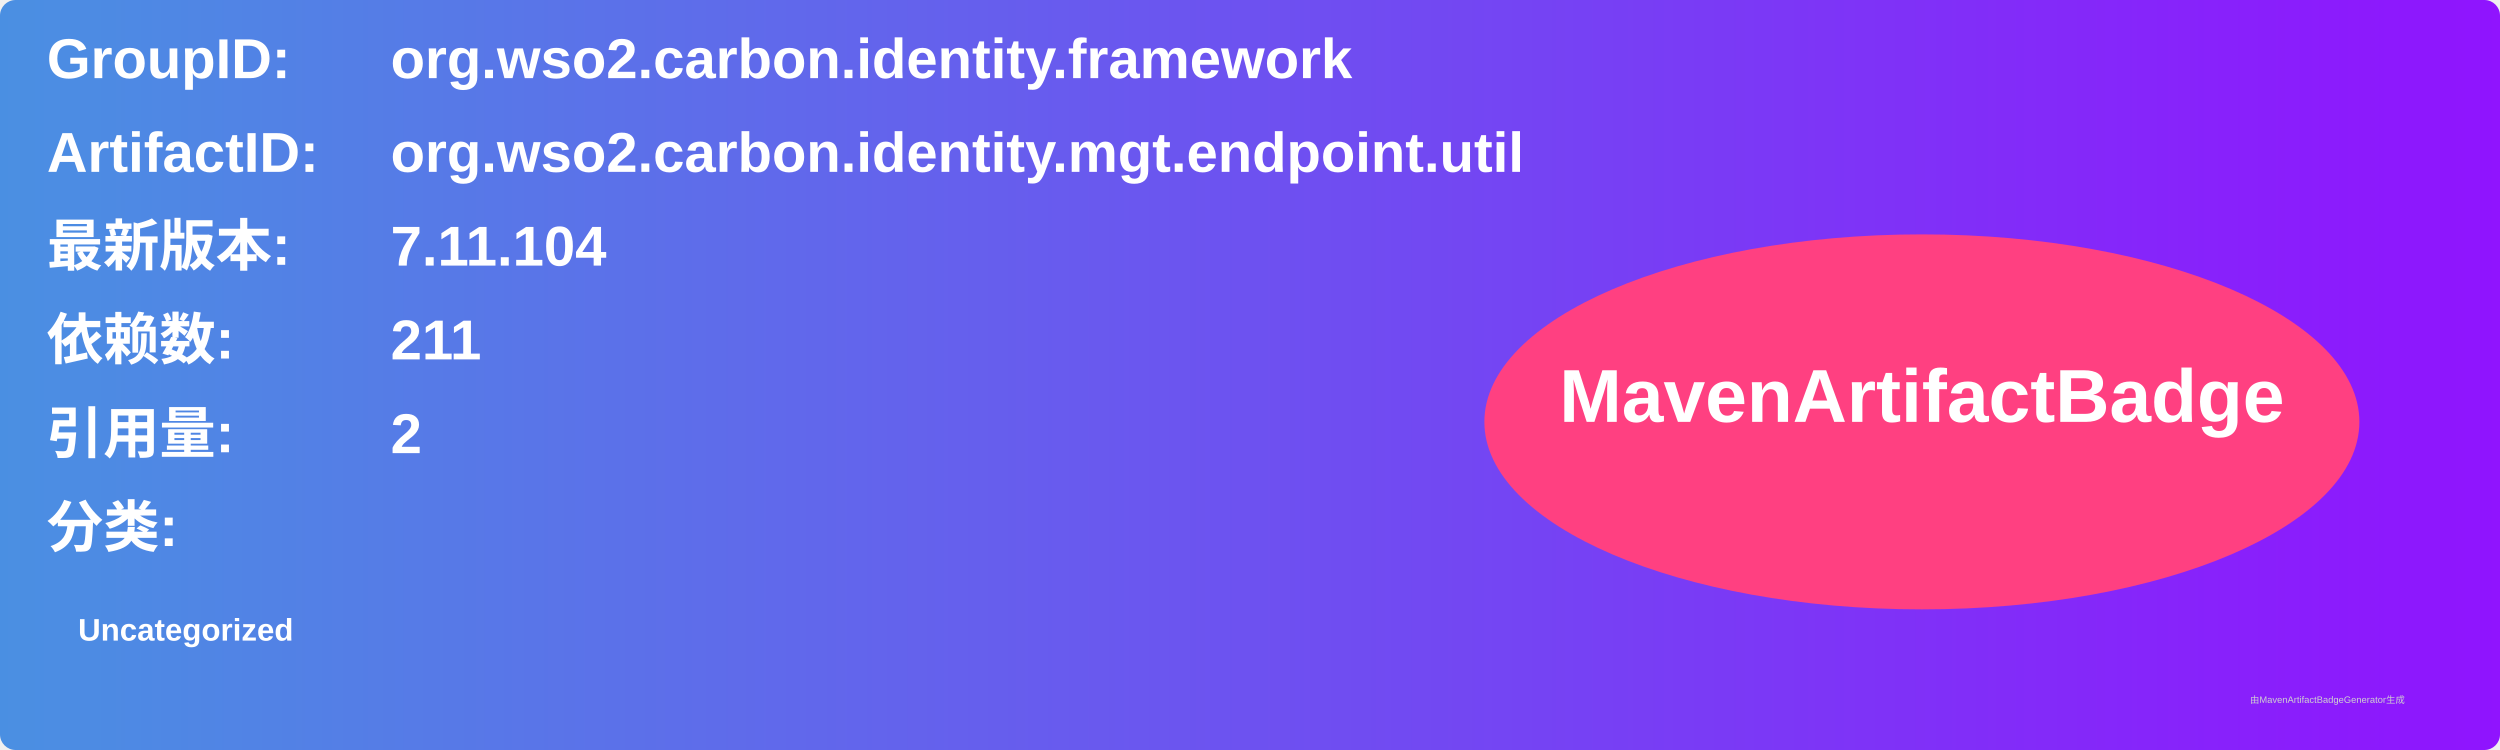
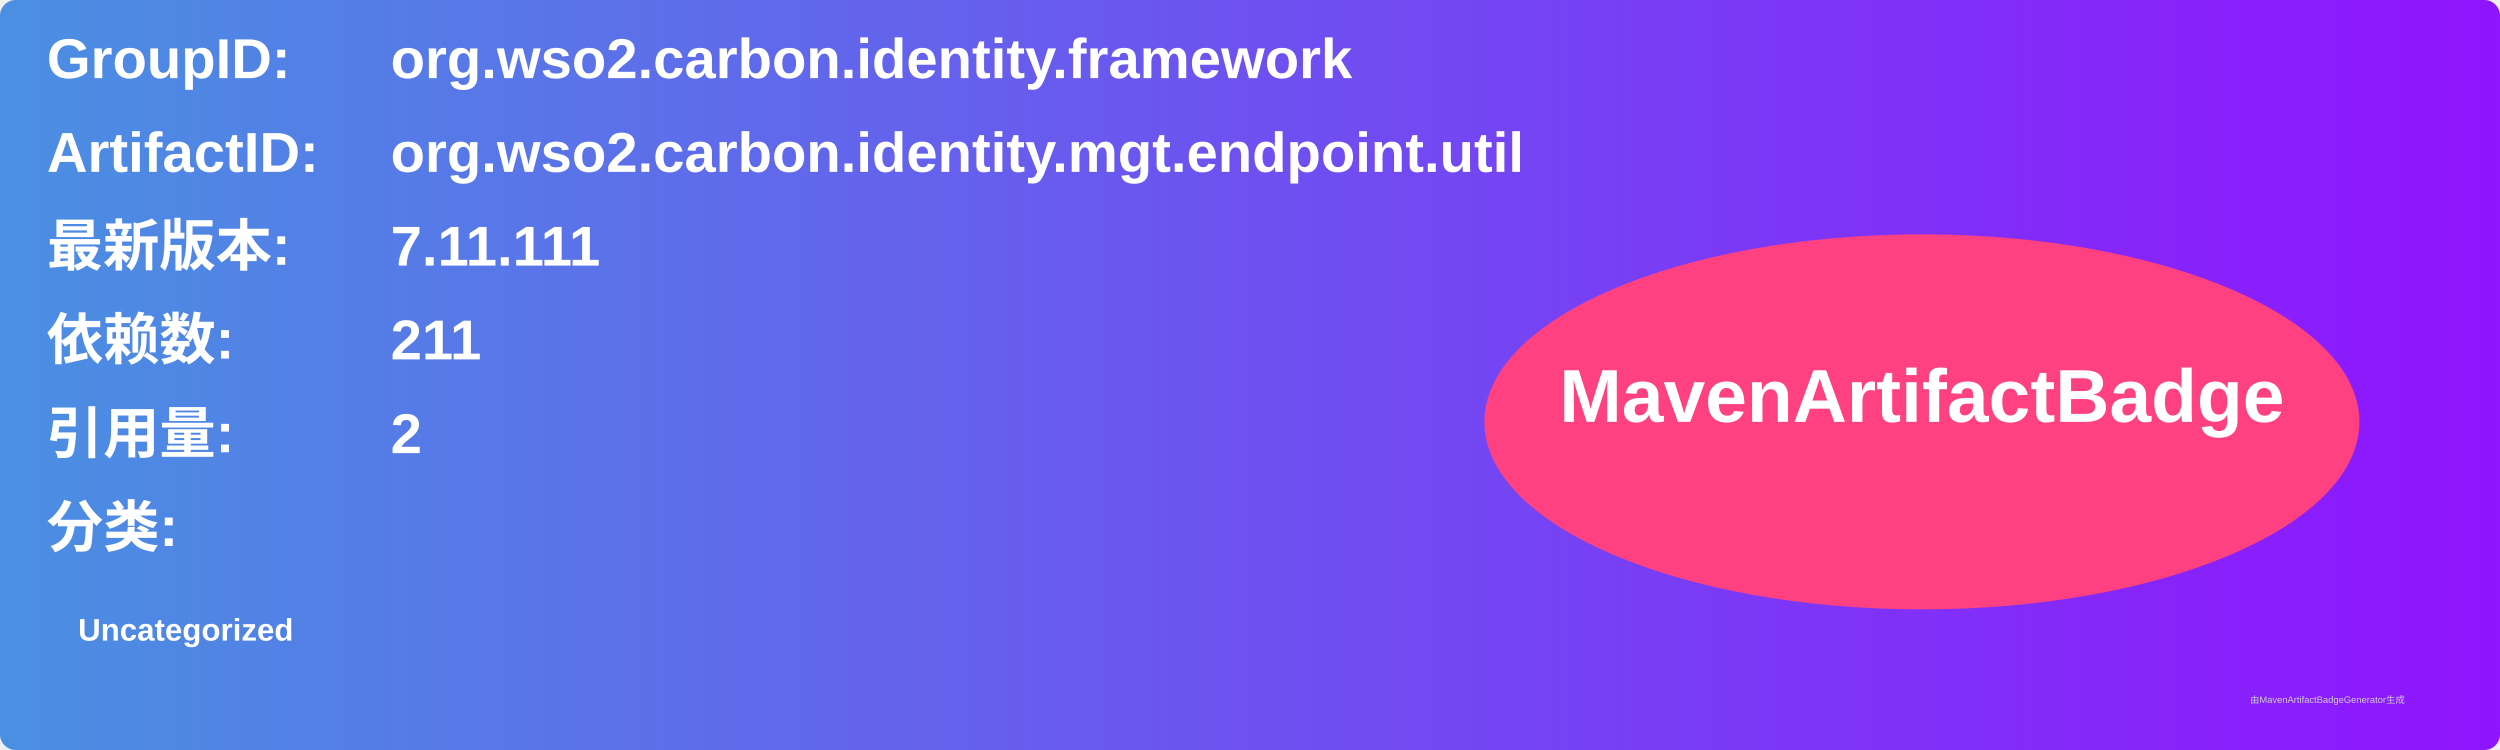
<svg xmlns="http://www.w3.org/2000/svg" width="800" height="240" viewBox="0 0 800 240">
  <linearGradient id="grad" x1="0%" y1="0%" x2="100%" y2="0%">
    <stop offset="0%" stop-color="#4a90e2" />
    <stop offset="100%" stop-color="#9013fe" />
  </linearGradient>
  <rect width="100%" height="100%" rx="5" ry="5" fill="url(#grad)" />
  <g transform="translate(15, 15)">
    <text x="0" y="10" font-family="Arial" font-size="18" fill="white" font-weight="bold" width="260">GroupID:</text>
    <text x="110" y="10" font-family="Arial" font-size="18" fill="white" font-weight="bold" width="460">org.wso2.carbon.identity.framework</text>
    <text x="0" y="40" font-family="Arial" font-size="18" fill="white" font-weight="bold" width="260">ArtifactID:</text>
    <text x="110" y="40" font-family="Arial" font-size="18" fill="white" font-weight="bold" width="460">org.wso2.carbon.identity.mgt.endpoint.util</text>
    <text x="0" y="70" font-family="Arial" font-size="18" fill="white" font-weight="bold">最新版本:</text>
    <text x="110" y="70" font-family="Arial" font-size="18" fill="white" font-weight="bold">
-       <tspan font-weight="bold">7.11.104</tspan>
+       <tspan font-weight="bold">7.11.111</tspan>
    </text>
    <text x="0" y="100" font-family="Arial" font-size="18" fill="white" font-weight="bold">依赖数: </text>
    <text x="110" y="100" font-family="Arial" font-size="18" fill="white">
      <tspan font-weight="bold">211</tspan>
    </text>
    <text x="0" y="130" font-family="Arial" font-size="18" fill="white" font-weight="bold">引用量: </text>
    <text x="110" y="130" font-family="Arial" font-size="18" fill="white">
      <tspan font-weight="bold">2</tspan>
    </text>
    <text x="0" y="160" font-family="Arial" font-size="18" fill="white" font-weight="bold">分类:</text>
    <text x="10" y="190" font-family="Arial" font-size="10" fill="white">
      <tspan font-weight="bold">Uncategorized</tspan>
    </text>
    <ellipse cx="600" cy="120" rx="140" ry="60" fill="#ff4081" />
    <text x="600" y="120" text-anchor="middle" font-family="Arial" font-size="24" fill="white" font-weight="bold">MavenArtifactBadge</text>
  </g>
  <text x="720" y="225" font-family="Arial" font-size="3" fill="#d0d0d0">由MavenArtifactBadgeGenerator生成</text>
</svg>
